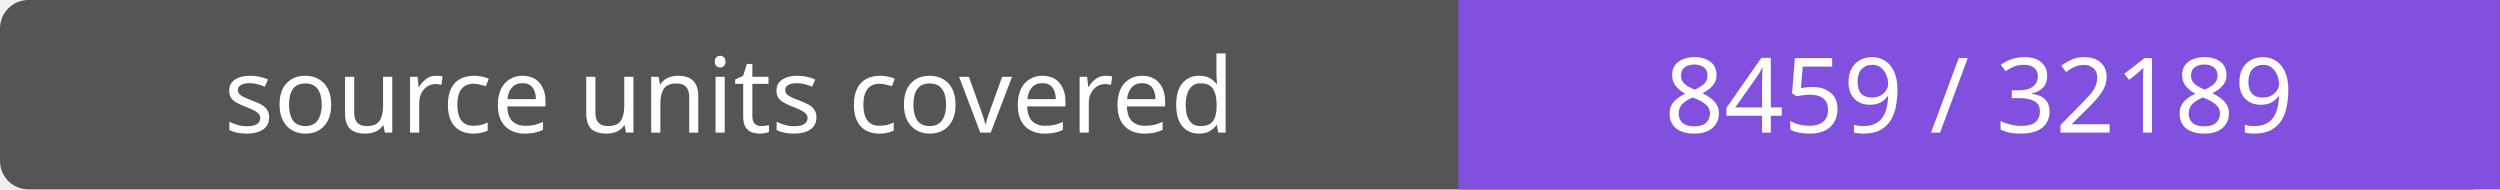
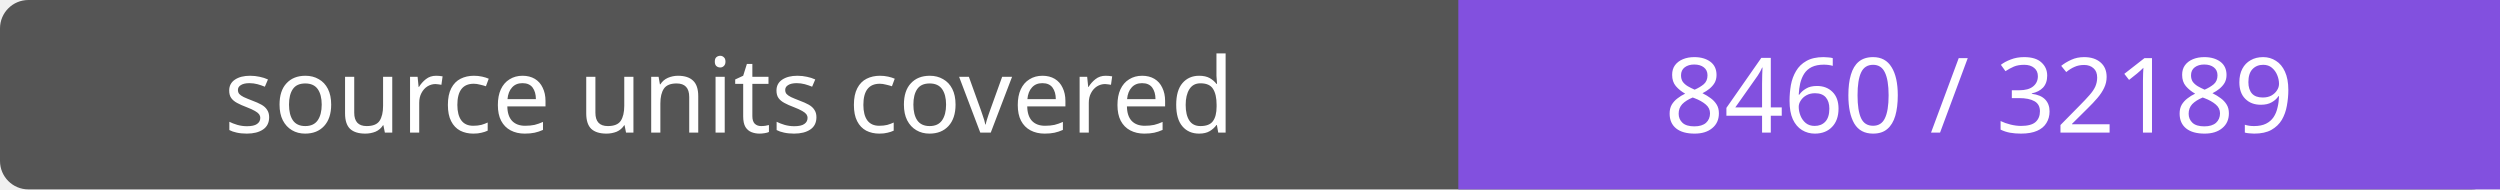
- <svg xmlns="http://www.w3.org/2000/svg" width="264" height="20" role="img" aria-label="source units covered: 8459 / 32189">
+ <svg xmlns="http://www.w3.org/2000/svg" width="264" height="20" role="img" aria-label="source units covered: 8460 / 32189">
  <rect width="264" height="20" rx="3" fill="#555" />
  <path fill="#8250df" d="M154 0h110v20H154z" />
  <g fill="#fff" text-anchor="middle" font-family="Verdana,sans-serif" font-size="11">
    <text x="77.0" y="14">source units covered</text>
-     <text x="209.0" y="14">8459 / 32189</text>
+     <text x="209.0" y="14">8460 / 32189</text>
  </g>
</svg>
